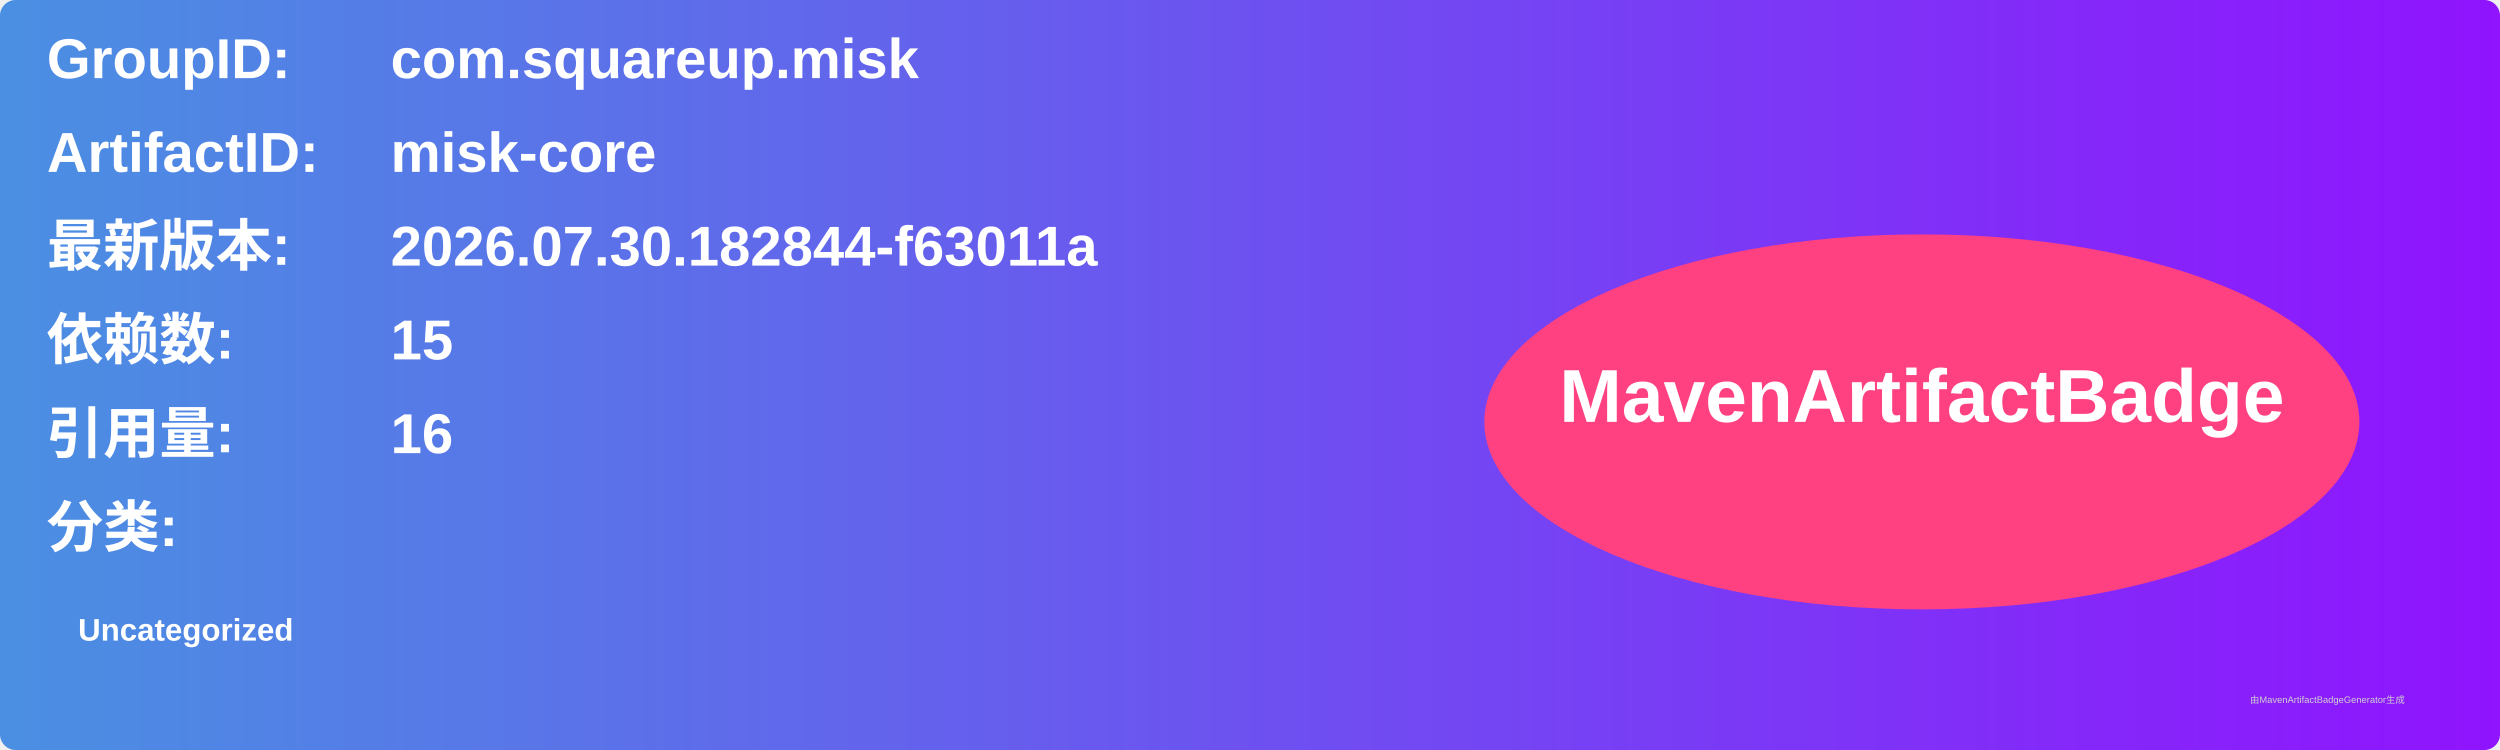
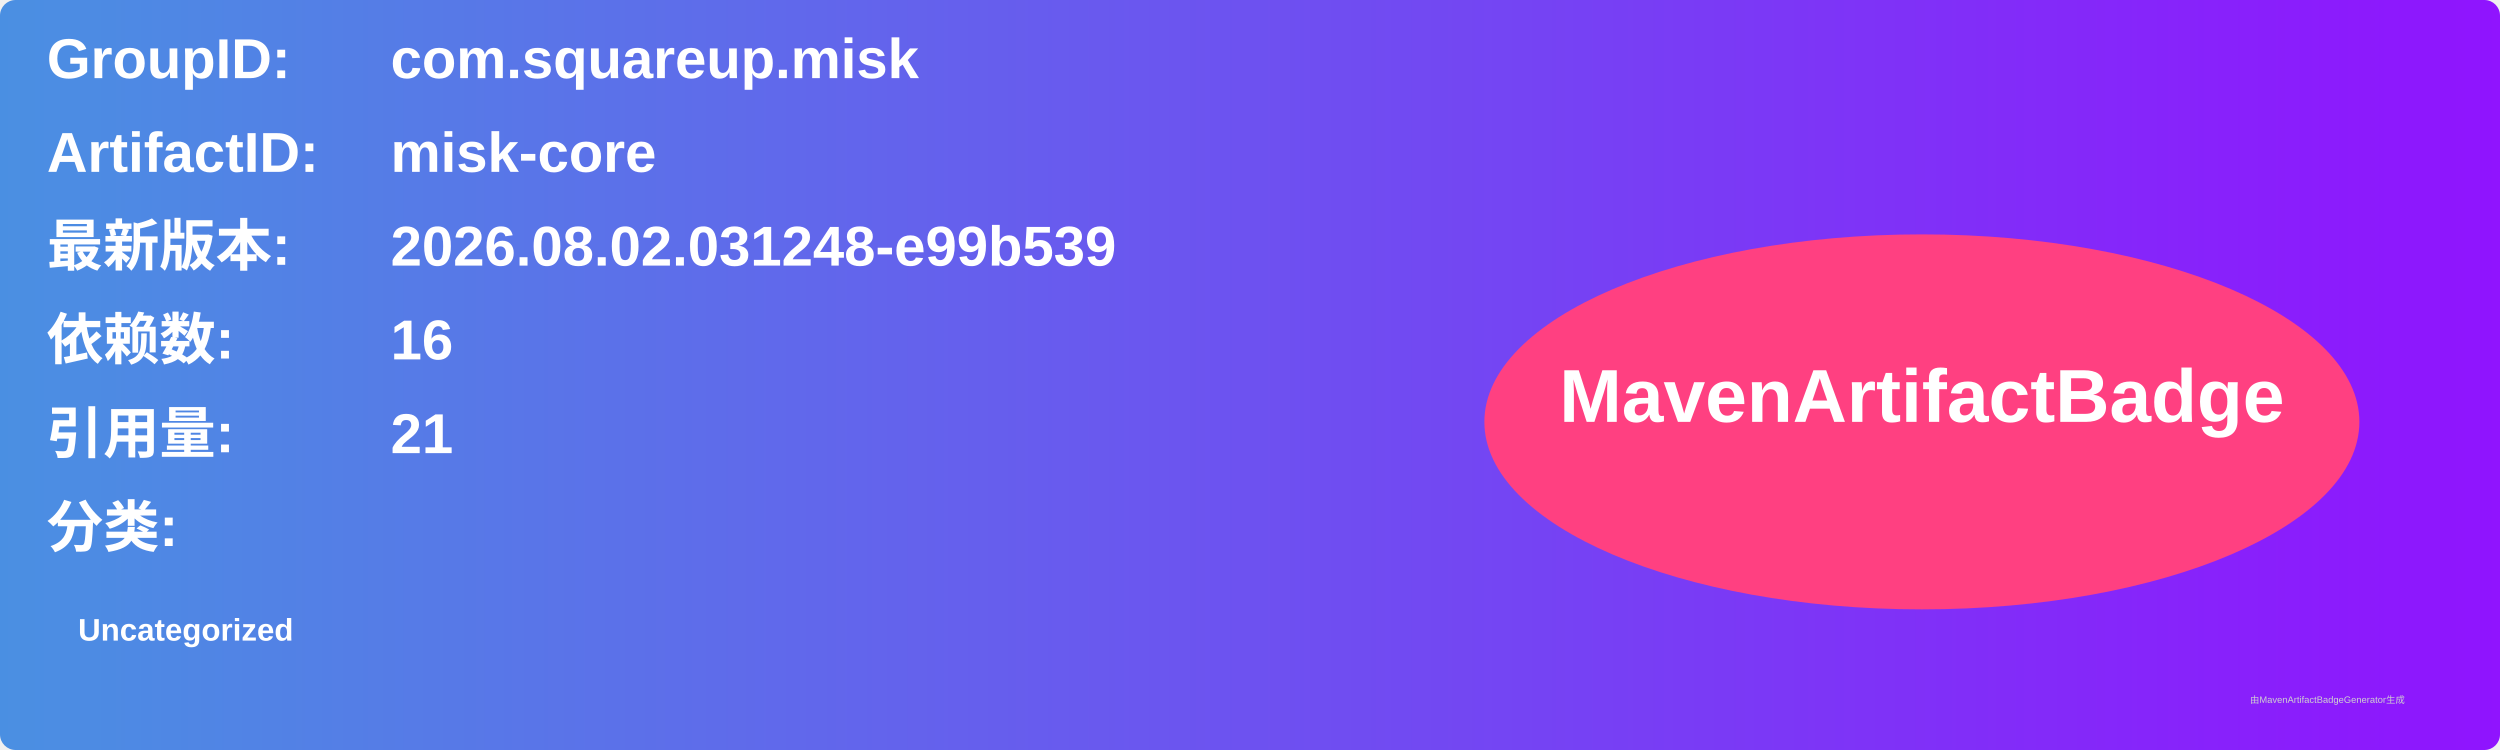
<svg xmlns="http://www.w3.org/2000/svg" width="800" height="240" viewBox="0 0 800 240">
  <linearGradient id="grad" x1="0%" y1="0%" x2="100%" y2="0%">
    <stop offset="0%" stop-color="#4a90e2" />
    <stop offset="100%" stop-color="#9013fe" />
  </linearGradient>
  <rect width="100%" height="100%" rx="5" ry="5" fill="url(#grad)" />
  <g transform="translate(15, 15)">
    <text x="0" y="10" font-family="Arial" font-size="18" fill="white" font-weight="bold" width="260">GroupID:</text>
    <text x="110" y="10" font-family="Arial" font-size="18" fill="white" font-weight="bold" width="460">com.squareup.misk</text>
    <text x="0" y="40" font-family="Arial" font-size="18" fill="white" font-weight="bold" width="260">ArtifactID:</text>
    <text x="110" y="40" font-family="Arial" font-size="18" fill="white" font-weight="bold" width="460">misk-core</text>
    <text x="0" y="70" font-family="Arial" font-size="18" fill="white" font-weight="bold">最新版本:</text>
    <text x="110" y="70" font-family="Arial" font-size="18" fill="white" font-weight="bold">
-       <tspan font-weight="bold">2026.07.30.182844-f63011a</tspan>
+       <tspan font-weight="bold">2026.08.02.031248-e99b539</tspan>
    </text>
    <text x="0" y="100" font-family="Arial" font-size="18" fill="white" font-weight="bold">依赖数: </text>
    <text x="110" y="100" font-family="Arial" font-size="18" fill="white">
-       <tspan font-weight="bold">15</tspan>
+       <tspan font-weight="bold">16</tspan>
    </text>
    <text x="0" y="130" font-family="Arial" font-size="18" fill="white" font-weight="bold">引用量: </text>
    <text x="110" y="130" font-family="Arial" font-size="18" fill="white">
-       <tspan font-weight="bold">16</tspan>
+       <tspan font-weight="bold">21</tspan>
    </text>
    <text x="0" y="160" font-family="Arial" font-size="18" fill="white" font-weight="bold">分类:</text>
    <text x="10" y="190" font-family="Arial" font-size="10" fill="white">
      <tspan font-weight="bold">Uncategorized</tspan>
    </text>
    <ellipse cx="600" cy="120" rx="140" ry="60" fill="#ff4081" />
    <text x="600" y="120" text-anchor="middle" font-family="Arial" font-size="24" fill="white" font-weight="bold">MavenArtifactBadge</text>
  </g>
  <text x="720" y="225" font-family="Arial" font-size="3" fill="#d0d0d0">由MavenArtifactBadgeGenerator生成</text>
</svg>
